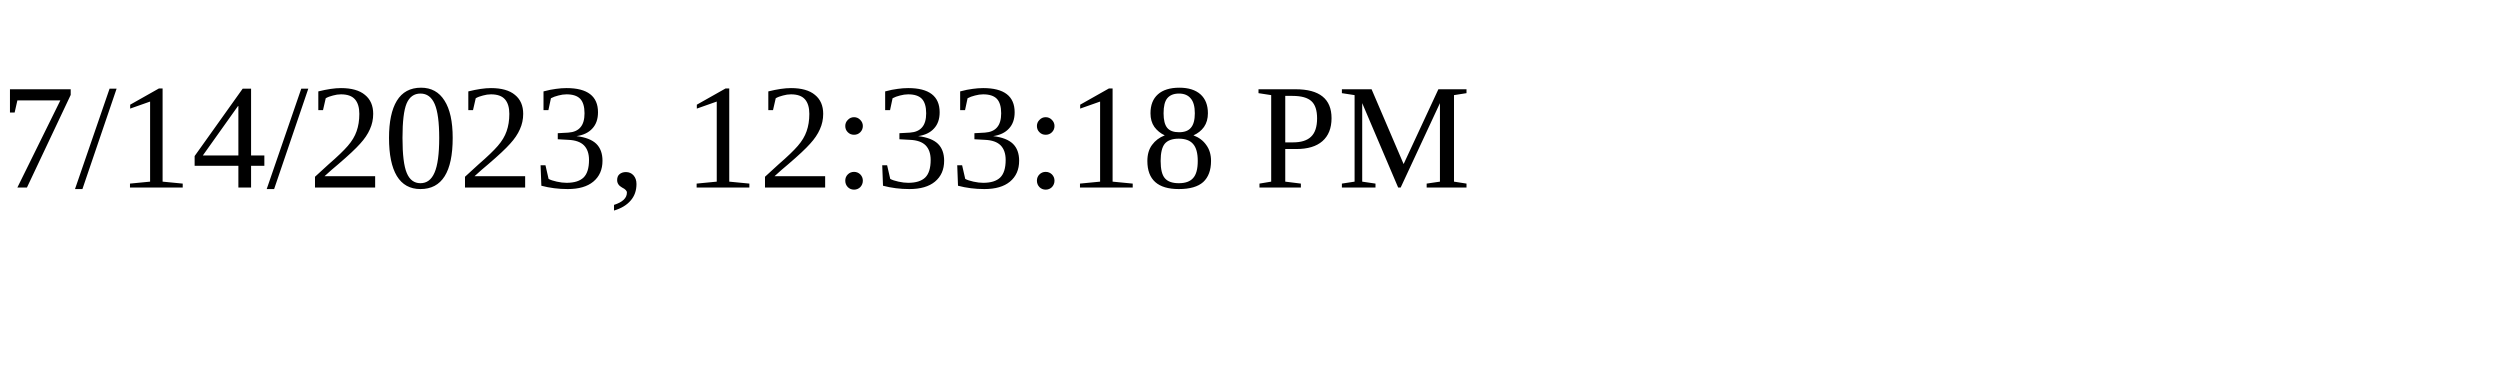
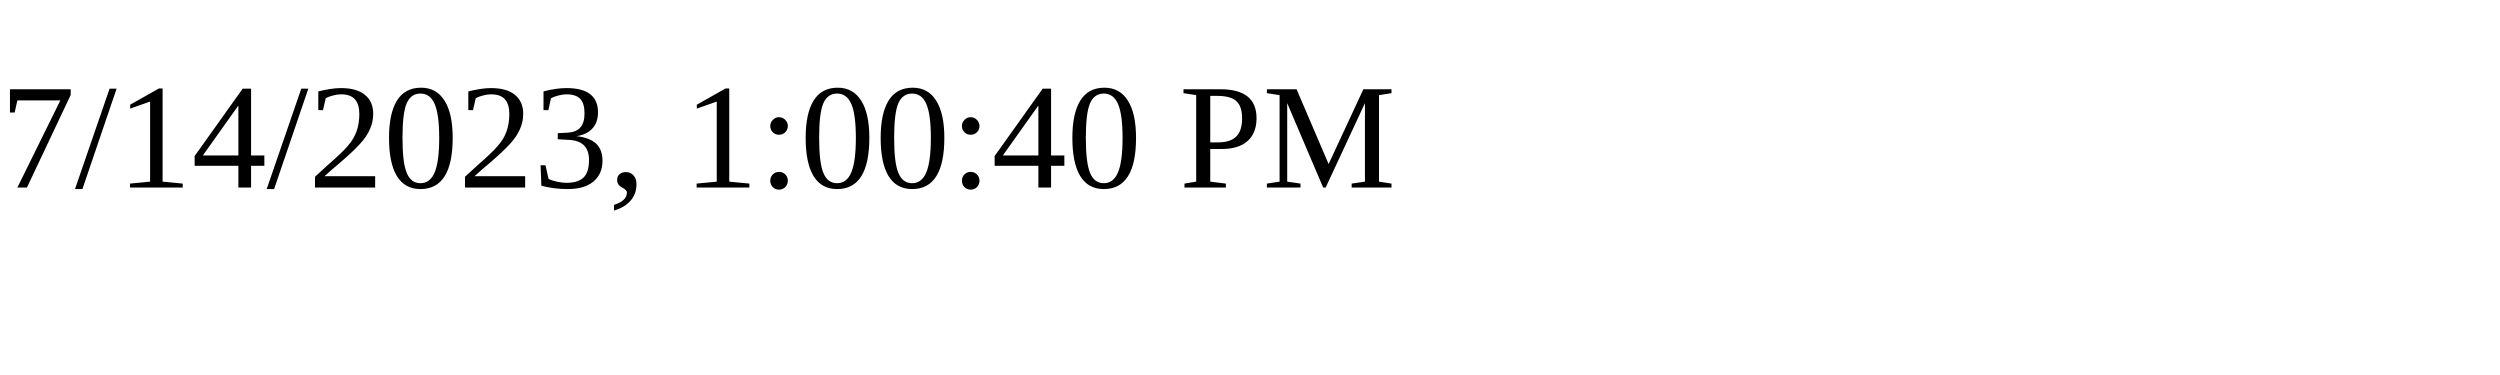
<svg xmlns="http://www.w3.org/2000/svg" height="30" width="200">
-   <text x="0" y="15">7/14/2023, 12:33:18 PM</text>
+   <text x="0" y="15">7/14/2023, 1:00:40 PM</text>
</svg>
